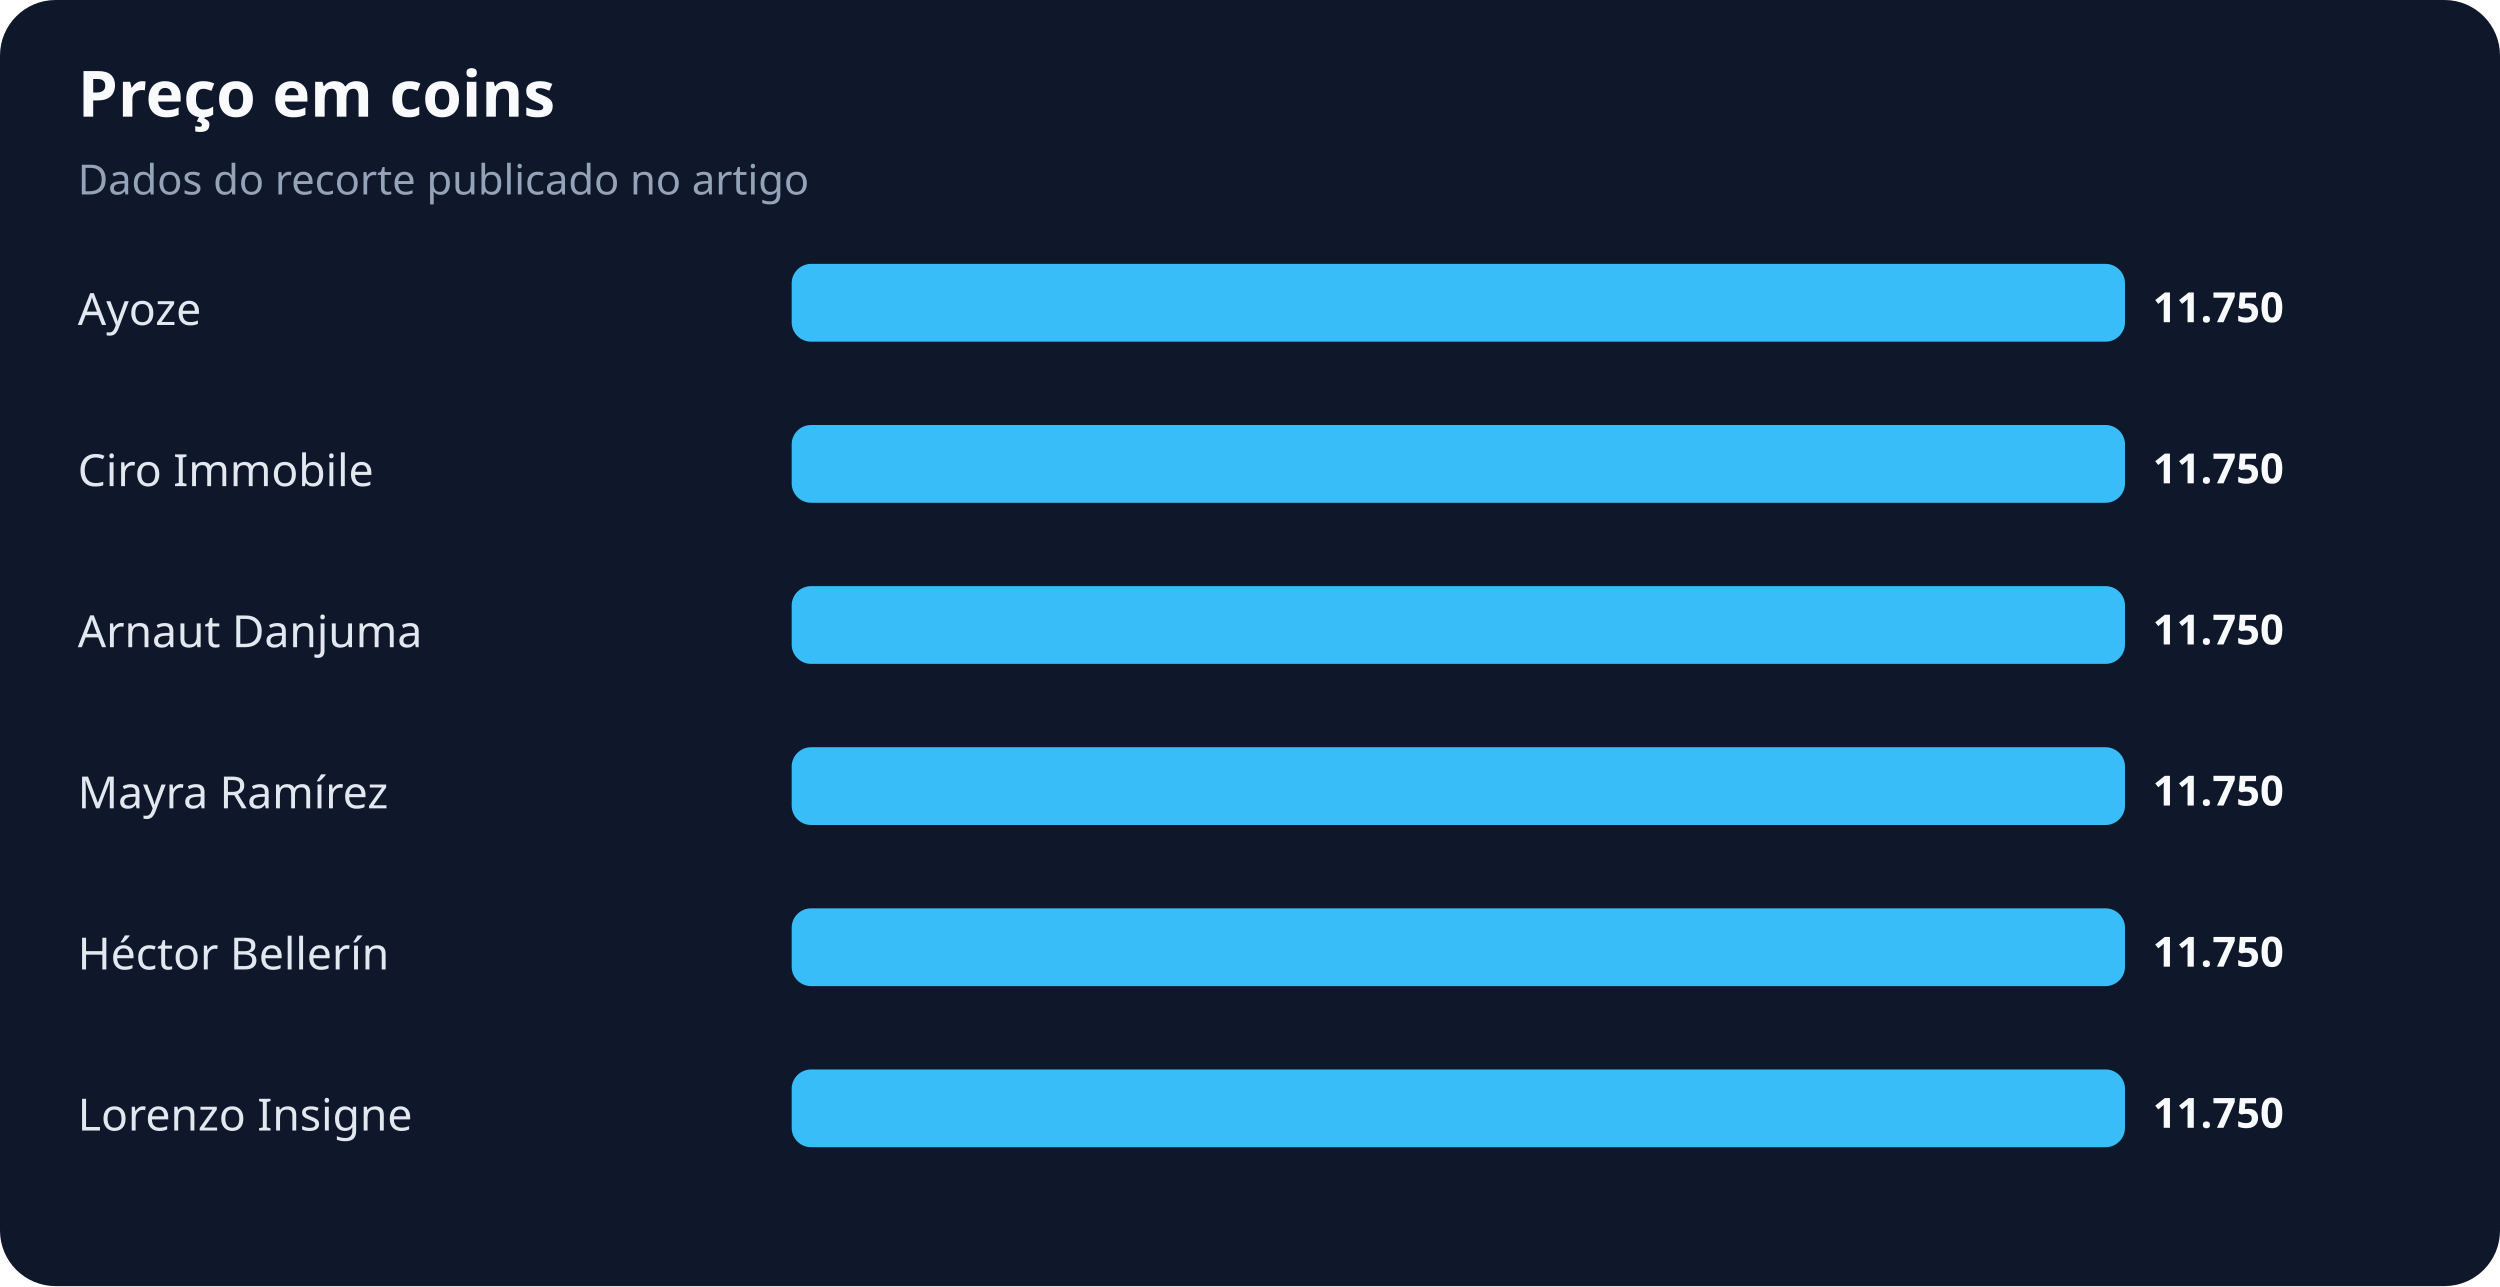
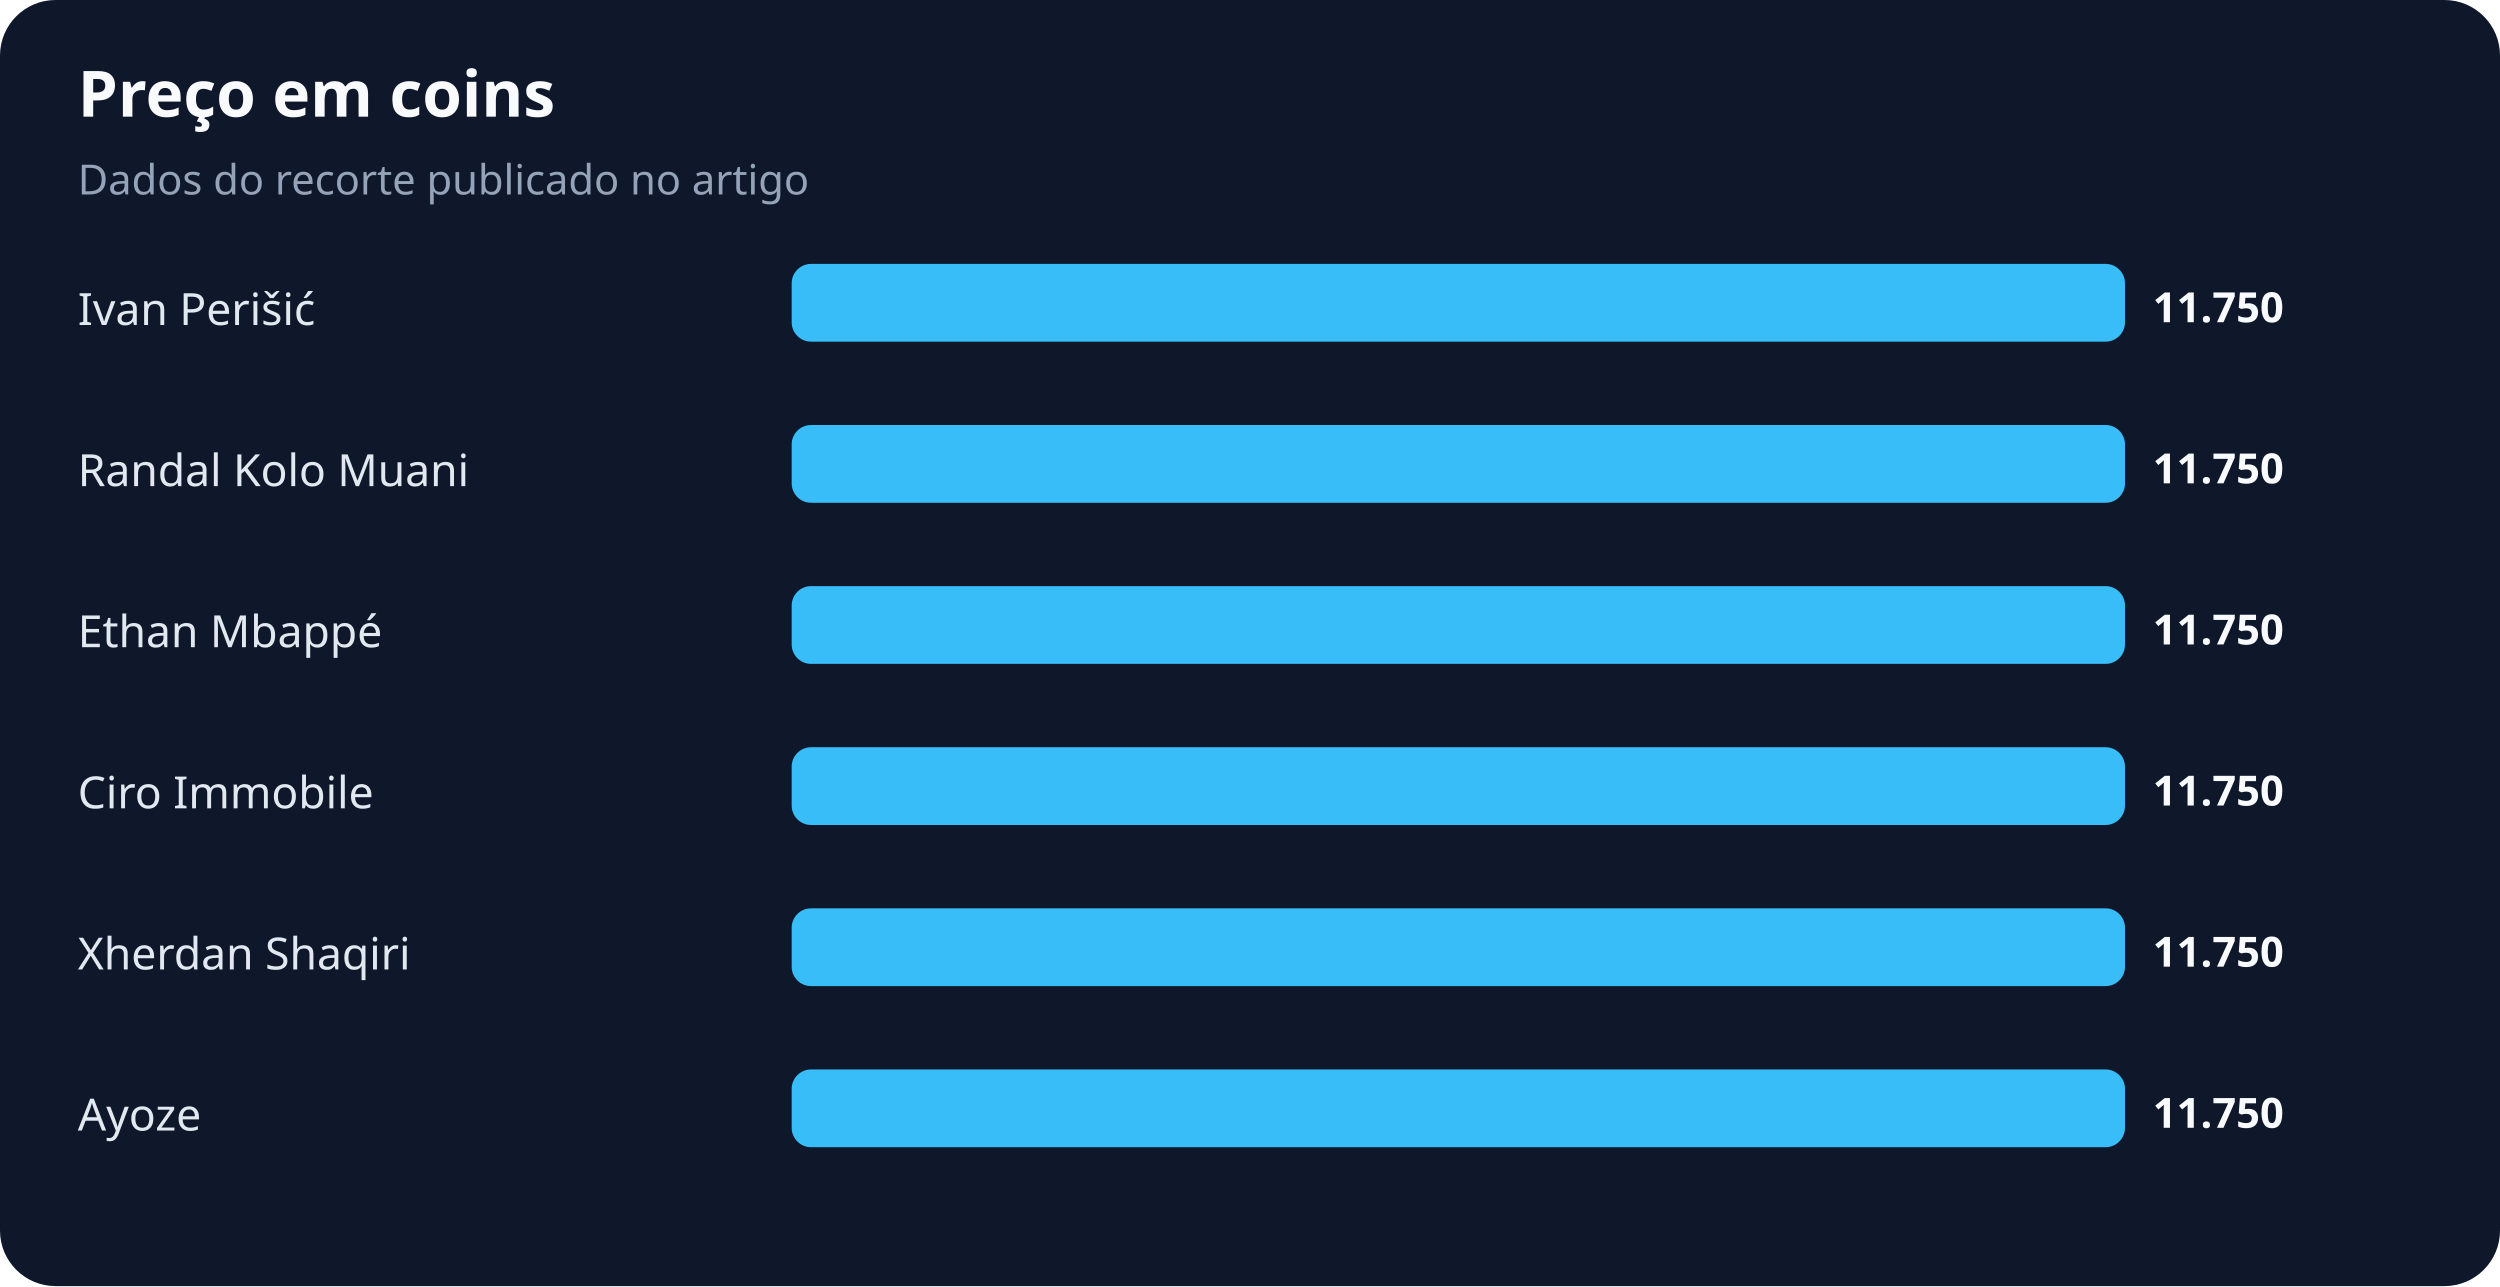
<svg xmlns="http://www.w3.org/2000/svg" width="900" height="463" viewBox="0 0 900 463" role="img" aria-labelledby="title desc">
  <rect width="100%" height="100%" rx="20" fill="#0f172a" />
  <text x="28" y="42" fill="#f8fafc" font-family="system-ui,sans-serif" font-size="23" font-weight="700">Preço em coins</text>
  <text x="28" y="70" fill="#94a3b8" font-family="system-ui,sans-serif" font-size="15">Dados do recorte publicado no artigo</text>
-   <text x="28" y="117" fill="#e2e8f0" font-family="system-ui,sans-serif" font-size="16">Ayoze</text>
+   <text x="28" y="117" fill="#e2e8f0" font-family="system-ui,sans-serif" font-size="16">Ivan Perišić</text>
  <rect x="285" y="95" width="480" height="28" rx="7" fill="#38bdf8" />
  <text x="775" y="116" fill="#f8fafc" font-family="system-ui,sans-serif" font-size="15" font-weight="700">11.750</text>
-   <text x="28" y="175" fill="#e2e8f0" font-family="system-ui,sans-serif" font-size="16">Ciro Immobile</text>
+   <text x="28" y="175" fill="#e2e8f0" font-family="system-ui,sans-serif" font-size="16">Randal Kolo Muani</text>
  <rect x="285" y="153" width="480" height="28" rx="7" fill="#38bdf8" />
  <text x="775" y="174" fill="#f8fafc" font-family="system-ui,sans-serif" font-size="15" font-weight="700">11.750</text>
-   <text x="28" y="233" fill="#e2e8f0" font-family="system-ui,sans-serif" font-size="16">Arnaut Danjuma</text>
+   <text x="28" y="233" fill="#e2e8f0" font-family="system-ui,sans-serif" font-size="16">Ethan Mbappé</text>
  <rect x="285" y="211" width="480" height="28" rx="7" fill="#38bdf8" />
  <text x="775" y="232" fill="#f8fafc" font-family="system-ui,sans-serif" font-size="15" font-weight="700">11.750</text>
-   <text x="28" y="291" fill="#e2e8f0" font-family="system-ui,sans-serif" font-size="16">Mayra Ramírez</text>
+   <text x="28" y="291" fill="#e2e8f0" font-family="system-ui,sans-serif" font-size="16">Ciro Immobile</text>
  <rect x="285" y="269" width="480" height="28" rx="7" fill="#38bdf8" />
  <text x="775" y="290" fill="#f8fafc" font-family="system-ui,sans-serif" font-size="15" font-weight="700">11.750</text>
-   <text x="28" y="349" fill="#e2e8f0" font-family="system-ui,sans-serif" font-size="16">Héctor Bellerín</text>
+   <text x="28" y="349" fill="#e2e8f0" font-family="system-ui,sans-serif" font-size="16">Xherdan Shaqiri</text>
  <rect x="285" y="327" width="480" height="28" rx="7" fill="#38bdf8" />
  <text x="775" y="348" fill="#f8fafc" font-family="system-ui,sans-serif" font-size="15" font-weight="700">11.750</text>
-   <text x="28" y="407" fill="#e2e8f0" font-family="system-ui,sans-serif" font-size="16">Lorenzo Insigne</text>
+   <text x="28" y="407" fill="#e2e8f0" font-family="system-ui,sans-serif" font-size="16">Ayoze</text>
  <rect x="285" y="385" width="480" height="28" rx="7" fill="#38bdf8" />
  <text x="775" y="406" fill="#f8fafc" font-family="system-ui,sans-serif" font-size="15" font-weight="700">11.750</text>
</svg>
